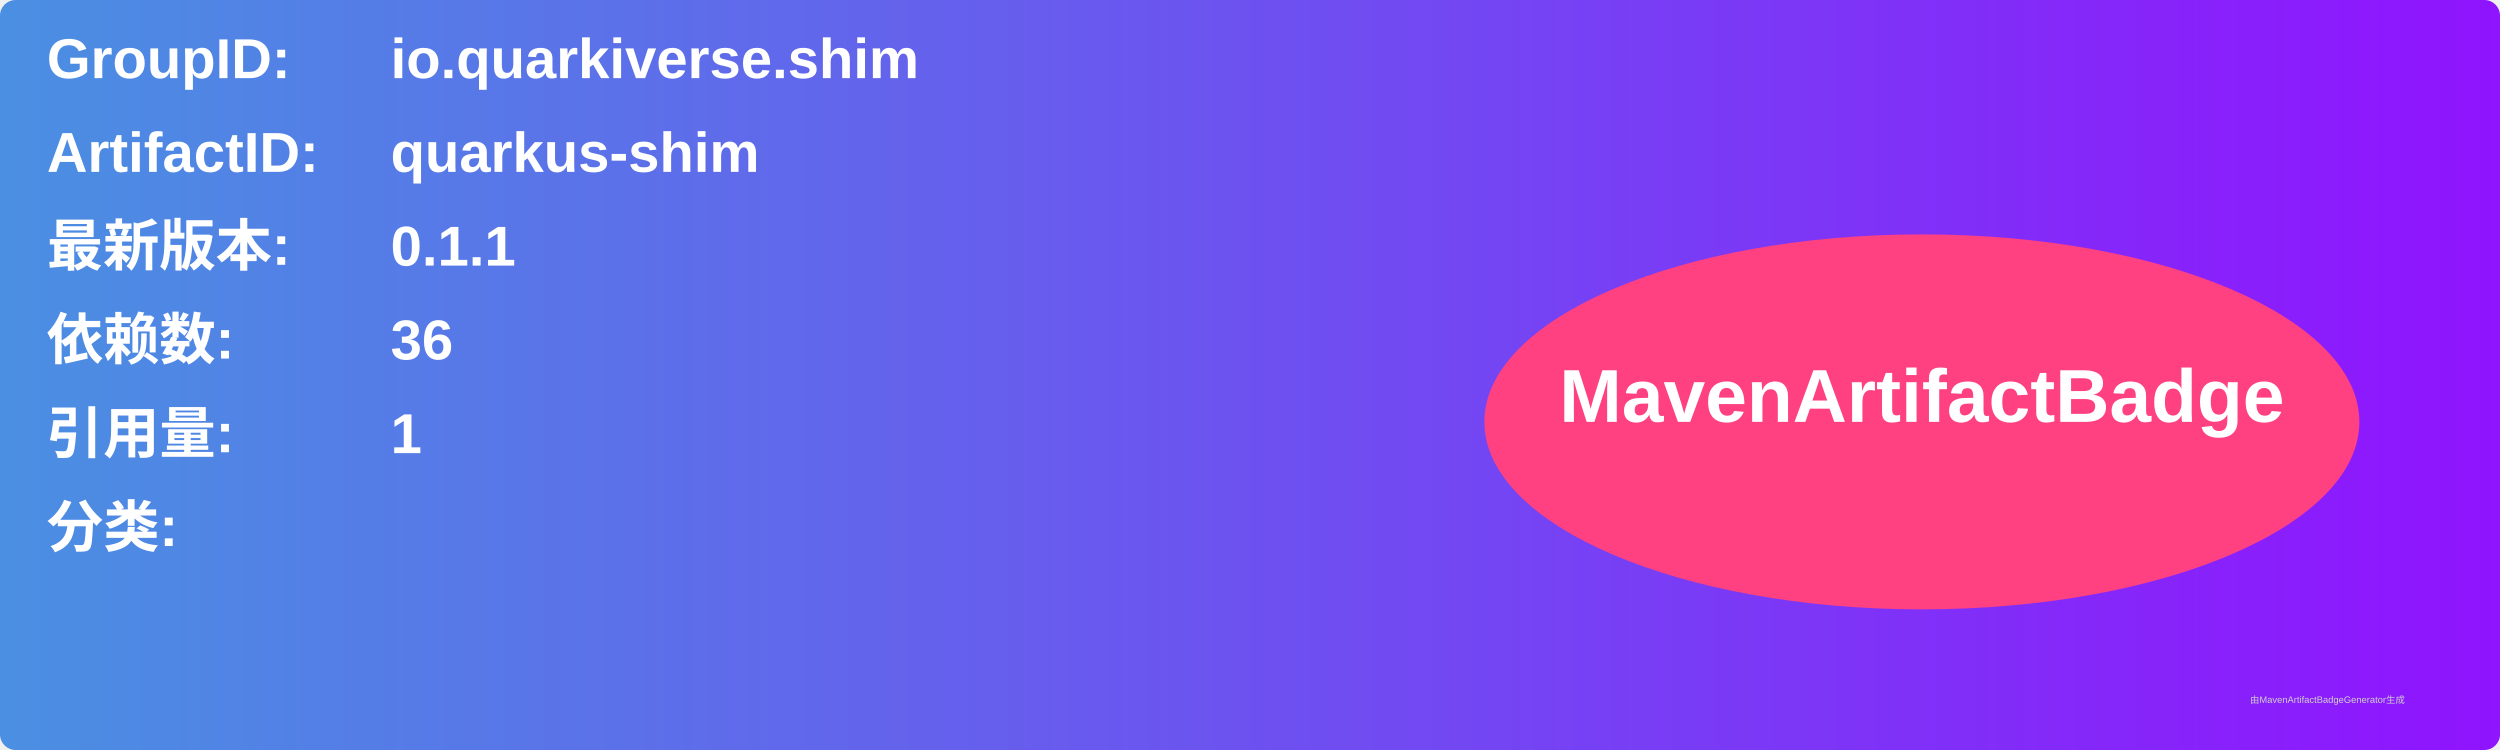
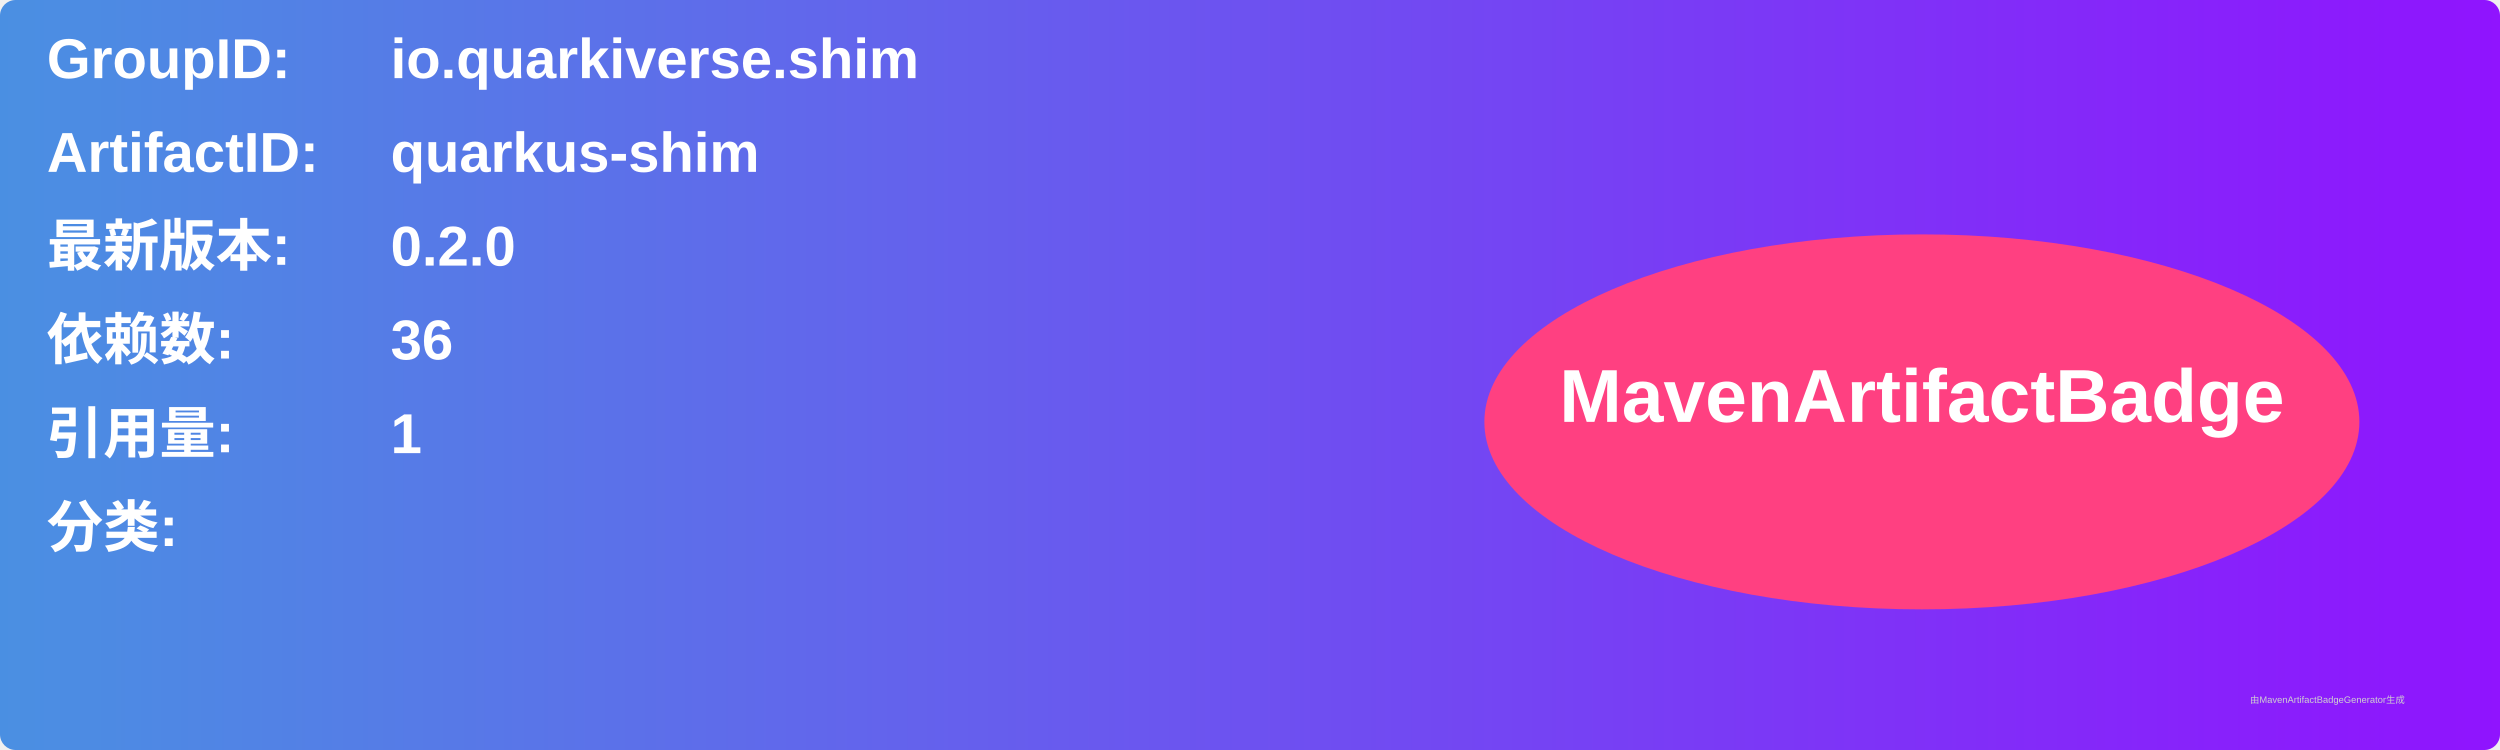
<svg xmlns="http://www.w3.org/2000/svg" width="800" height="240" viewBox="0 0 800 240">
  <linearGradient id="grad" x1="0%" y1="0%" x2="100%" y2="0%">
    <stop offset="0%" stop-color="#4a90e2" />
    <stop offset="100%" stop-color="#9013fe" />
  </linearGradient>
  <rect width="100%" height="100%" rx="5" ry="5" fill="url(#grad)" />
  <g transform="translate(15, 15)">
    <text x="0" y="10" font-family="Arial" font-size="18" fill="white" font-weight="bold" width="260">GroupID:</text>
    <text x="110" y="10" font-family="Arial" font-size="18" fill="white" font-weight="bold" width="460">io.quarkiverse.shim</text>
    <text x="0" y="40" font-family="Arial" font-size="18" fill="white" font-weight="bold" width="260">ArtifactID:</text>
    <text x="110" y="40" font-family="Arial" font-size="18" fill="white" font-weight="bold" width="460">quarkus-shim</text>
    <text x="0" y="70" font-family="Arial" font-size="18" fill="white" font-weight="bold">最新版本:</text>
    <text x="110" y="70" font-family="Arial" font-size="18" fill="white" font-weight="bold">
-       <tspan font-weight="bold">0.1.1</tspan>
+       <tspan font-weight="bold">0.2.0</tspan>
    </text>
    <text x="0" y="100" font-family="Arial" font-size="18" fill="white" font-weight="bold">依赖数: </text>
    <text x="110" y="100" font-family="Arial" font-size="18" fill="white">
      <tspan font-weight="bold">36</tspan>
    </text>
    <text x="0" y="130" font-family="Arial" font-size="18" fill="white" font-weight="bold">引用量: </text>
    <text x="110" y="130" font-family="Arial" font-size="18" fill="white">
      <tspan font-weight="bold">1</tspan>
    </text>
    <text x="0" y="160" font-family="Arial" font-size="18" fill="white" font-weight="bold">分类:</text>
    <text x="10" y="190" font-family="Arial" font-size="10" fill="white">
      <tspan font-weight="bold" />
    </text>
    <ellipse cx="600" cy="120" rx="140" ry="60" fill="#ff4081" />
    <text x="600" y="120" text-anchor="middle" font-family="Arial" font-size="24" fill="white" font-weight="bold">MavenArtifactBadge</text>
  </g>
  <text x="720" y="225" font-family="Arial" font-size="3" fill="#d0d0d0">由MavenArtifactBadgeGenerator生成</text>
</svg>
